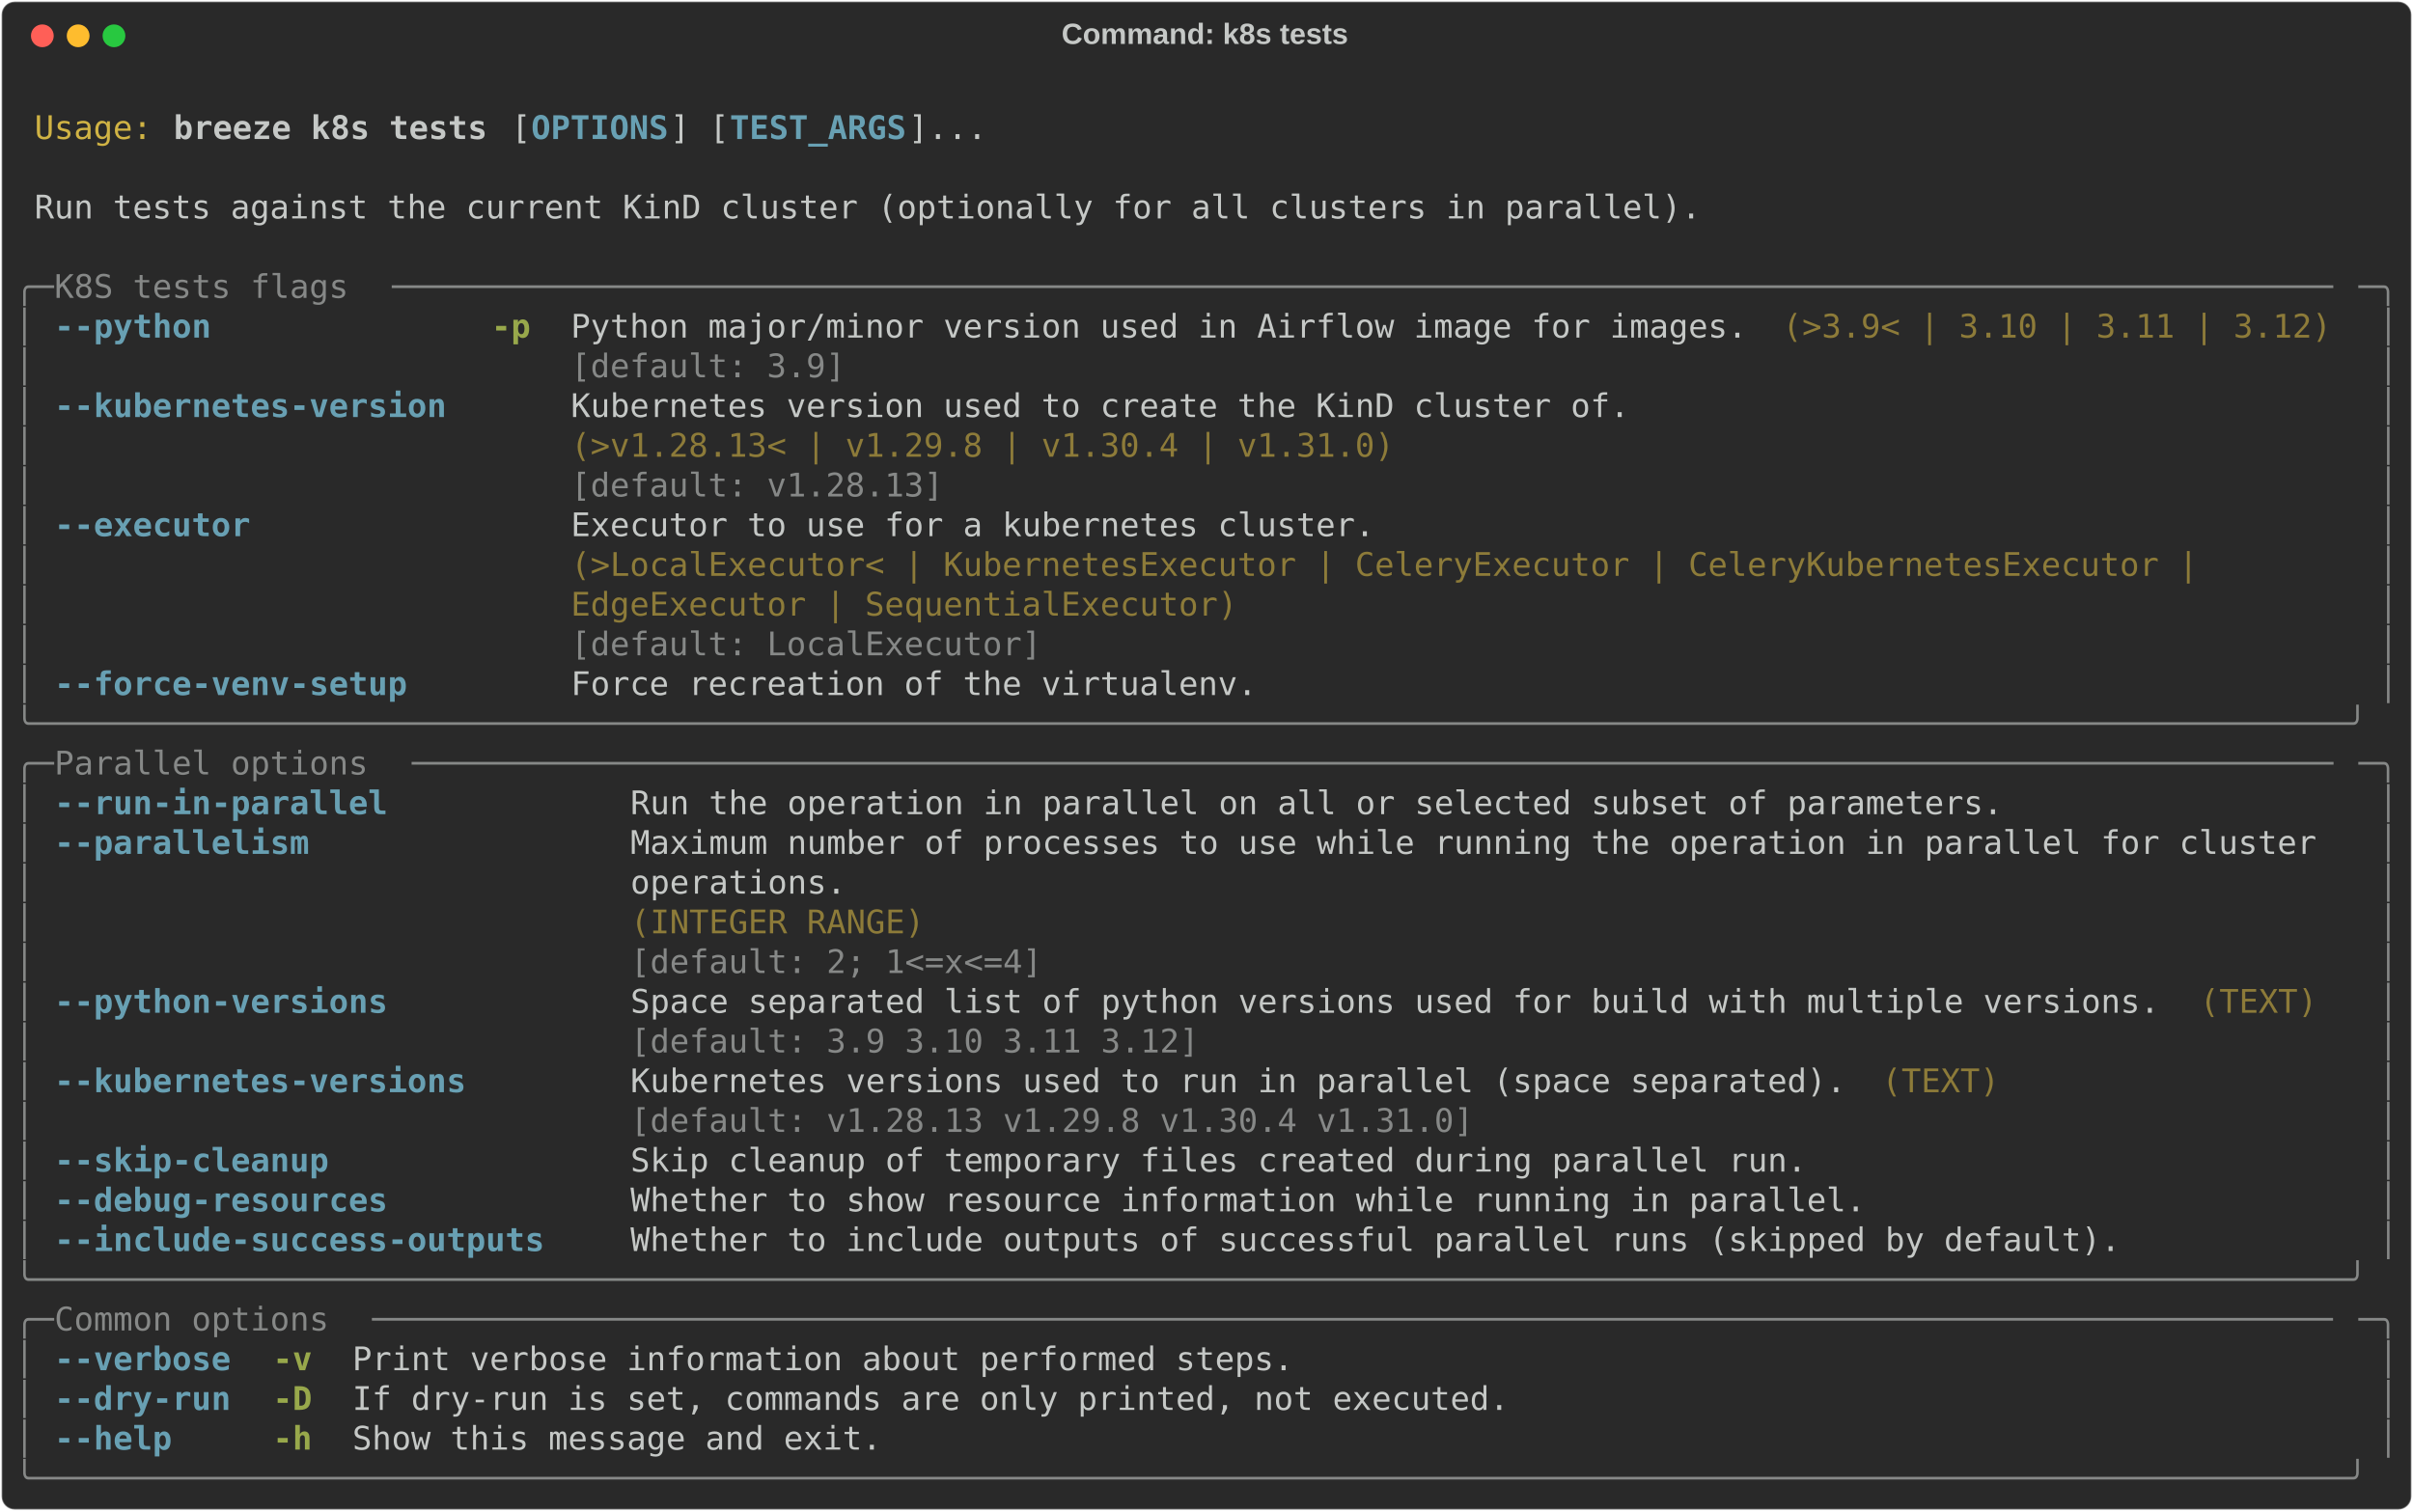
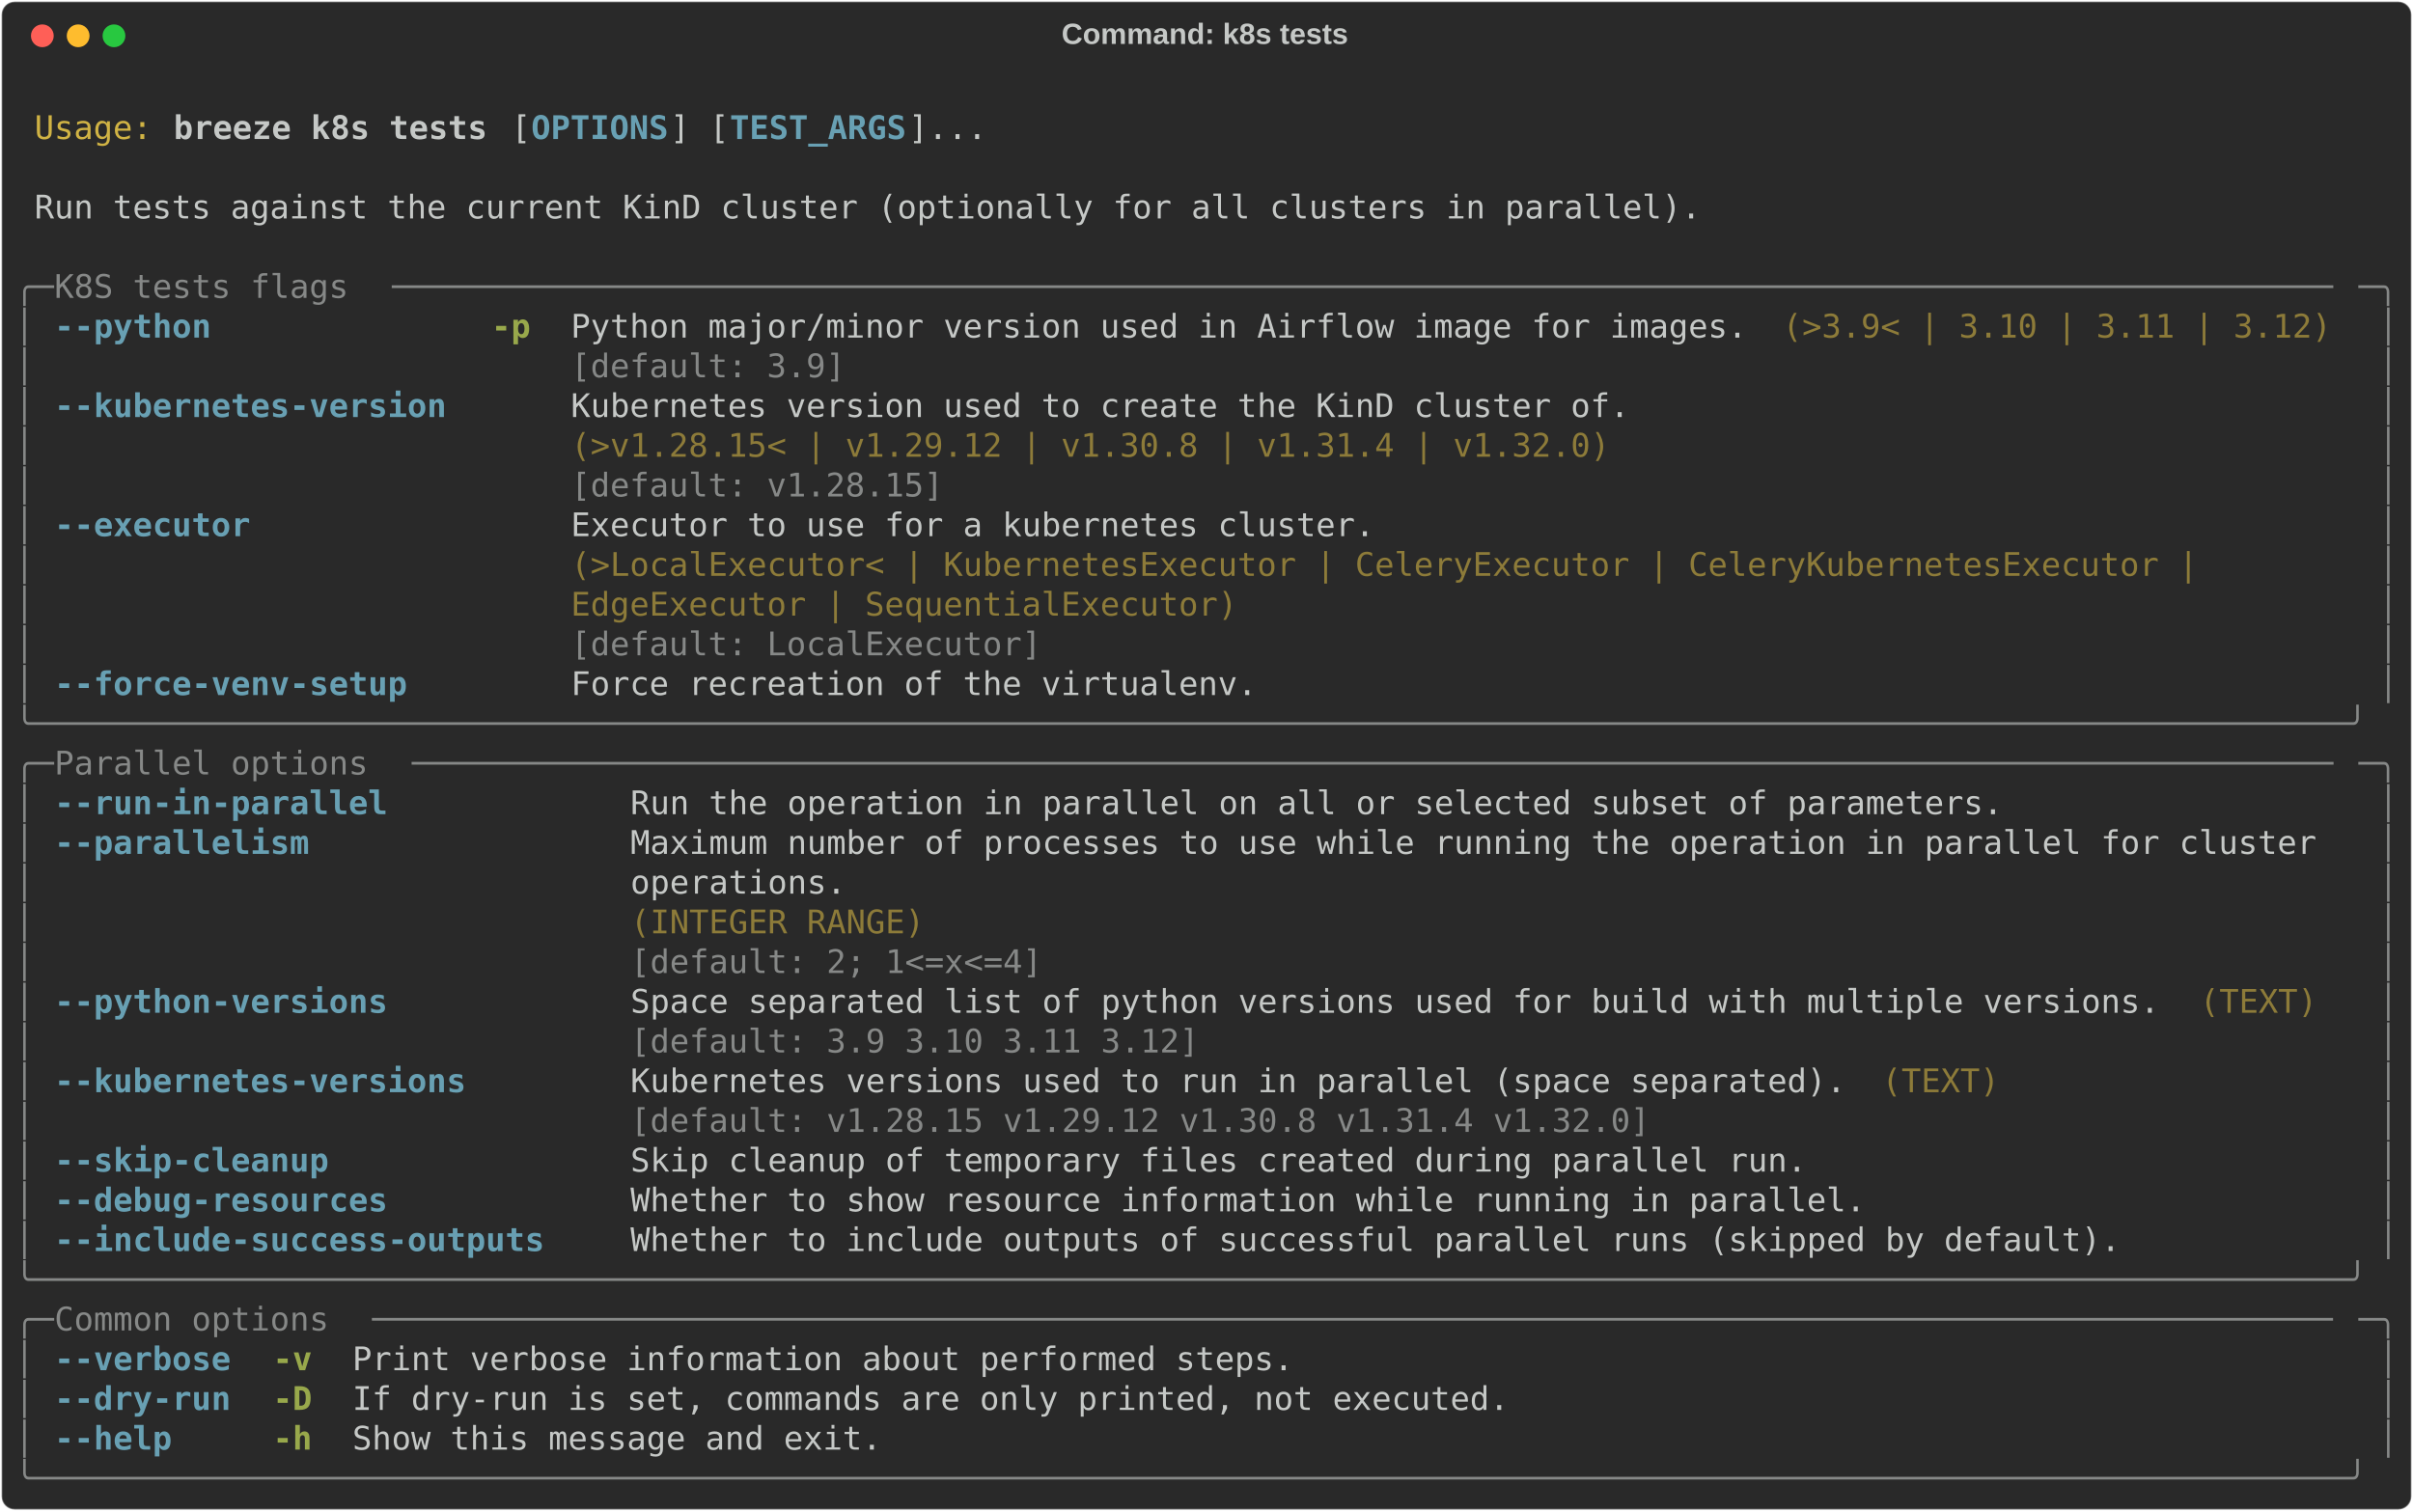
<svg xmlns="http://www.w3.org/2000/svg" class="rich-terminal" viewBox="0 0 1482 928.4">
  <style>

    @font-face {
        font-family: "Fira Code";
        src: local("FiraCode-Regular"),
                url("https://cdnjs.cloudflare.com/ajax/libs/firacode/6.2.0/woff2/FiraCode-Regular.woff2") format("woff2"),
                url("https://cdnjs.cloudflare.com/ajax/libs/firacode/6.2.0/woff/FiraCode-Regular.woff") format("woff");
        font-style: normal;
        font-weight: 400;
    }
    @font-face {
        font-family: "Fira Code";
        src: local("FiraCode-Bold"),
                url("https://cdnjs.cloudflare.com/ajax/libs/firacode/6.2.0/woff2/FiraCode-Bold.woff2") format("woff2"),
                url("https://cdnjs.cloudflare.com/ajax/libs/firacode/6.2.0/woff/FiraCode-Bold.woff") format("woff");
        font-style: bold;
        font-weight: 700;
    }

    .breeze-k8s-tests-matrix {
        font-family: Fira Code, monospace;
        font-size: 20px;
        line-height: 24.4px;
        font-variant-east-asian: full-width;
    }

    .breeze-k8s-tests-title {
        font-size: 18px;
        font-weight: bold;
        font-family: arial;
    }

    .breeze-k8s-tests-r1 { fill: #c5c8c6 }
.breeze-k8s-tests-r2 { fill: #d0b344 }
.breeze-k8s-tests-r3 { fill: #c5c8c6;font-weight: bold }
.breeze-k8s-tests-r4 { fill: #68a0b3;font-weight: bold }
.breeze-k8s-tests-r5 { fill: #868887 }
.breeze-k8s-tests-r6 { fill: #98a84b;font-weight: bold }
.breeze-k8s-tests-r7 { fill: #8d7b39 }
    </style>
  <defs>
    <clipPath id="breeze-k8s-tests-clip-terminal">
      <rect x="0" y="0" width="1463.0" height="877.4" />
    </clipPath>
    <clipPath id="breeze-k8s-tests-line-0">
      <rect x="0" y="1.5" width="1464" height="24.65" />
    </clipPath>
    <clipPath id="breeze-k8s-tests-line-1">
      <rect x="0" y="25.9" width="1464" height="24.65" />
    </clipPath>
    <clipPath id="breeze-k8s-tests-line-2">
      <rect x="0" y="50.3" width="1464" height="24.65" />
    </clipPath>
    <clipPath id="breeze-k8s-tests-line-3">
      <rect x="0" y="74.7" width="1464" height="24.65" />
    </clipPath>
    <clipPath id="breeze-k8s-tests-line-4">
      <rect x="0" y="99.1" width="1464" height="24.65" />
    </clipPath>
    <clipPath id="breeze-k8s-tests-line-5">
      <rect x="0" y="123.5" width="1464" height="24.65" />
    </clipPath>
    <clipPath id="breeze-k8s-tests-line-6">
      <rect x="0" y="147.9" width="1464" height="24.65" />
    </clipPath>
    <clipPath id="breeze-k8s-tests-line-7">
      <rect x="0" y="172.3" width="1464" height="24.65" />
    </clipPath>
    <clipPath id="breeze-k8s-tests-line-8">
      <rect x="0" y="196.7" width="1464" height="24.65" />
    </clipPath>
    <clipPath id="breeze-k8s-tests-line-9">
      <rect x="0" y="221.1" width="1464" height="24.65" />
    </clipPath>
    <clipPath id="breeze-k8s-tests-line-10">
      <rect x="0" y="245.5" width="1464" height="24.65" />
    </clipPath>
    <clipPath id="breeze-k8s-tests-line-11">
      <rect x="0" y="269.9" width="1464" height="24.65" />
    </clipPath>
    <clipPath id="breeze-k8s-tests-line-12">
      <rect x="0" y="294.3" width="1464" height="24.65" />
    </clipPath>
    <clipPath id="breeze-k8s-tests-line-13">
      <rect x="0" y="318.7" width="1464" height="24.65" />
    </clipPath>
    <clipPath id="breeze-k8s-tests-line-14">
      <rect x="0" y="343.1" width="1464" height="24.65" />
    </clipPath>
    <clipPath id="breeze-k8s-tests-line-15">
      <rect x="0" y="367.5" width="1464" height="24.65" />
    </clipPath>
    <clipPath id="breeze-k8s-tests-line-16">
      <rect x="0" y="391.9" width="1464" height="24.65" />
    </clipPath>
    <clipPath id="breeze-k8s-tests-line-17">
      <rect x="0" y="416.3" width="1464" height="24.65" />
    </clipPath>
    <clipPath id="breeze-k8s-tests-line-18">
      <rect x="0" y="440.7" width="1464" height="24.65" />
    </clipPath>
    <clipPath id="breeze-k8s-tests-line-19">
      <rect x="0" y="465.1" width="1464" height="24.65" />
    </clipPath>
    <clipPath id="breeze-k8s-tests-line-20">
      <rect x="0" y="489.5" width="1464" height="24.65" />
    </clipPath>
    <clipPath id="breeze-k8s-tests-line-21">
      <rect x="0" y="513.9" width="1464" height="24.65" />
    </clipPath>
    <clipPath id="breeze-k8s-tests-line-22">
      <rect x="0" y="538.3" width="1464" height="24.65" />
    </clipPath>
    <clipPath id="breeze-k8s-tests-line-23">
      <rect x="0" y="562.7" width="1464" height="24.65" />
    </clipPath>
    <clipPath id="breeze-k8s-tests-line-24">
      <rect x="0" y="587.1" width="1464" height="24.65" />
    </clipPath>
    <clipPath id="breeze-k8s-tests-line-25">
      <rect x="0" y="611.5" width="1464" height="24.65" />
    </clipPath>
    <clipPath id="breeze-k8s-tests-line-26">
      <rect x="0" y="635.9" width="1464" height="24.65" />
    </clipPath>
    <clipPath id="breeze-k8s-tests-line-27">
      <rect x="0" y="660.3" width="1464" height="24.65" />
    </clipPath>
    <clipPath id="breeze-k8s-tests-line-28">
      <rect x="0" y="684.7" width="1464" height="24.65" />
    </clipPath>
    <clipPath id="breeze-k8s-tests-line-29">
      <rect x="0" y="709.1" width="1464" height="24.65" />
    </clipPath>
    <clipPath id="breeze-k8s-tests-line-30">
      <rect x="0" y="733.5" width="1464" height="24.65" />
    </clipPath>
    <clipPath id="breeze-k8s-tests-line-31">
      <rect x="0" y="757.9" width="1464" height="24.65" />
    </clipPath>
    <clipPath id="breeze-k8s-tests-line-32">
      <rect x="0" y="782.3" width="1464" height="24.65" />
    </clipPath>
    <clipPath id="breeze-k8s-tests-line-33">
      <rect x="0" y="806.7" width="1464" height="24.65" />
    </clipPath>
    <clipPath id="breeze-k8s-tests-line-34">
      <rect x="0" y="831.1" width="1464" height="24.65" />
    </clipPath>
  </defs>
  <rect fill="#292929" stroke="rgba(255,255,255,0.35)" stroke-width="1" x="1" y="1" width="1480" height="926.4" rx="8" />
  <text class="breeze-k8s-tests-title" fill="#c5c8c6" text-anchor="middle" x="740" y="27">Command: k8s tests</text>
  <g transform="translate(26,22)">
    <circle cx="0" cy="0" r="7" fill="#ff5f57" />
    <circle cx="22" cy="0" r="7" fill="#febc2e" />
    <circle cx="44" cy="0" r="7" fill="#28c840" />
  </g>
  <g transform="translate(9, 41)" clip-path="url(#breeze-k8s-tests-clip-terminal)">
    <g class="breeze-k8s-tests-matrix">
      <text class="breeze-k8s-tests-r1" x="1464" y="20" textLength="12.2" clip-path="url(#breeze-k8s-tests-line-0)">
</text>
      <text class="breeze-k8s-tests-r2" x="12.2" y="44.4" textLength="73.2" clip-path="url(#breeze-k8s-tests-line-1)">Usage:</text>
      <text class="breeze-k8s-tests-r3" x="97.6" y="44.4" textLength="195.2" clip-path="url(#breeze-k8s-tests-line-1)">breeze k8s tests</text>
      <text class="breeze-k8s-tests-r1" x="305" y="44.4" textLength="12.2" clip-path="url(#breeze-k8s-tests-line-1)">[</text>
      <text class="breeze-k8s-tests-r4" x="317.2" y="44.4" textLength="85.4" clip-path="url(#breeze-k8s-tests-line-1)">OPTIONS</text>
      <text class="breeze-k8s-tests-r1" x="402.6" y="44.4" textLength="36.6" clip-path="url(#breeze-k8s-tests-line-1)">] [</text>
      <text class="breeze-k8s-tests-r4" x="439.2" y="44.4" textLength="109.8" clip-path="url(#breeze-k8s-tests-line-1)">TEST_ARGS</text>
      <text class="breeze-k8s-tests-r1" x="549" y="44.4" textLength="48.8" clip-path="url(#breeze-k8s-tests-line-1)">]...</text>
      <text class="breeze-k8s-tests-r1" x="1464" y="44.4" textLength="12.2" clip-path="url(#breeze-k8s-tests-line-1)">
</text>
      <text class="breeze-k8s-tests-r1" x="1464" y="68.8" textLength="12.2" clip-path="url(#breeze-k8s-tests-line-2)">
</text>
      <text class="breeze-k8s-tests-r1" x="12.2" y="93.2" textLength="1037" clip-path="url(#breeze-k8s-tests-line-3)">Run tests against the current KinD cluster (optionally for all clusters in parallel).</text>
      <text class="breeze-k8s-tests-r1" x="1464" y="93.2" textLength="12.2" clip-path="url(#breeze-k8s-tests-line-3)">
</text>
      <text class="breeze-k8s-tests-r1" x="1464" y="117.6" textLength="12.2" clip-path="url(#breeze-k8s-tests-line-4)">
</text>
      <text class="breeze-k8s-tests-r5" x="0" y="142" textLength="24.4" clip-path="url(#breeze-k8s-tests-line-5)">╭─</text>
      <text class="breeze-k8s-tests-r5" x="24.4" y="142" textLength="207.4" clip-path="url(#breeze-k8s-tests-line-5)"> K8S tests flags </text>
      <text class="breeze-k8s-tests-r5" x="231.8" y="142" textLength="1207.8" clip-path="url(#breeze-k8s-tests-line-5)">───────────────────────────────────────────────────────────────────────────────────────────────────</text>
      <text class="breeze-k8s-tests-r5" x="1439.6" y="142" textLength="24.4" clip-path="url(#breeze-k8s-tests-line-5)">─╮</text>
      <text class="breeze-k8s-tests-r1" x="1464" y="142" textLength="12.2" clip-path="url(#breeze-k8s-tests-line-5)">
</text>
      <text class="breeze-k8s-tests-r5" x="0" y="166.4" textLength="12.2" clip-path="url(#breeze-k8s-tests-line-6)">│</text>
      <text class="breeze-k8s-tests-r4" x="24.4" y="166.4" textLength="97.6" clip-path="url(#breeze-k8s-tests-line-6)">--python</text>
      <text class="breeze-k8s-tests-r6" x="292.8" y="166.4" textLength="24.4" clip-path="url(#breeze-k8s-tests-line-6)">-p</text>
      <text class="breeze-k8s-tests-r1" x="341.6" y="166.4" textLength="732" clip-path="url(#breeze-k8s-tests-line-6)">Python major/minor version used in Airflow image for images.</text>
      <text class="breeze-k8s-tests-r7" x="1085.8" y="166.4" textLength="341.6" clip-path="url(#breeze-k8s-tests-line-6)">(&gt;3.9&lt; | 3.10 | 3.11 | 3.12)</text>
      <text class="breeze-k8s-tests-r5" x="1451.8" y="166.4" textLength="12.2" clip-path="url(#breeze-k8s-tests-line-6)">│</text>
      <text class="breeze-k8s-tests-r1" x="1464" y="166.4" textLength="12.2" clip-path="url(#breeze-k8s-tests-line-6)">
</text>
      <text class="breeze-k8s-tests-r5" x="0" y="190.8" textLength="12.2" clip-path="url(#breeze-k8s-tests-line-7)">│</text>
      <text class="breeze-k8s-tests-r5" x="341.6" y="190.8" textLength="732" clip-path="url(#breeze-k8s-tests-line-7)">[default: 3.9]                                              </text>
      <text class="breeze-k8s-tests-r5" x="1451.8" y="190.8" textLength="12.2" clip-path="url(#breeze-k8s-tests-line-7)">│</text>
      <text class="breeze-k8s-tests-r1" x="1464" y="190.8" textLength="12.2" clip-path="url(#breeze-k8s-tests-line-7)">
</text>
      <text class="breeze-k8s-tests-r5" x="0" y="215.2" textLength="12.2" clip-path="url(#breeze-k8s-tests-line-8)">│</text>
      <text class="breeze-k8s-tests-r4" x="24.4" y="215.2" textLength="244" clip-path="url(#breeze-k8s-tests-line-8)">--kubernetes-version</text>
      <text class="breeze-k8s-tests-r1" x="341.6" y="215.2" textLength="658.8" clip-path="url(#breeze-k8s-tests-line-8)">Kubernetes version used to create the KinD cluster of.</text>
      <text class="breeze-k8s-tests-r5" x="1451.8" y="215.2" textLength="12.2" clip-path="url(#breeze-k8s-tests-line-8)">│</text>
      <text class="breeze-k8s-tests-r1" x="1464" y="215.2" textLength="12.2" clip-path="url(#breeze-k8s-tests-line-8)">
</text>
      <text class="breeze-k8s-tests-r5" x="0" y="239.6" textLength="12.2" clip-path="url(#breeze-k8s-tests-line-9)">│</text>
-       <text class="breeze-k8s-tests-r7" x="341.6" y="239.6" textLength="658.8" clip-path="url(#breeze-k8s-tests-line-9)">(&gt;v1.28.13&lt; | v1.29.8 | v1.30.4 | v1.31.0)            </text>
+       <text class="breeze-k8s-tests-r7" x="341.6" y="239.6" textLength="658.8" clip-path="url(#breeze-k8s-tests-line-9)">(&gt;v1.28.15&lt; | v1.29.12 | v1.30.8 | v1.31.4 | v1.32.0) </text>
      <text class="breeze-k8s-tests-r5" x="1451.8" y="239.6" textLength="12.2" clip-path="url(#breeze-k8s-tests-line-9)">│</text>
      <text class="breeze-k8s-tests-r1" x="1464" y="239.6" textLength="12.2" clip-path="url(#breeze-k8s-tests-line-9)">
</text>
      <text class="breeze-k8s-tests-r5" x="0" y="264" textLength="12.2" clip-path="url(#breeze-k8s-tests-line-10)">│</text>
-       <text class="breeze-k8s-tests-r5" x="341.6" y="264" textLength="658.8" clip-path="url(#breeze-k8s-tests-line-10)">[default: v1.28.13]                                   </text>
+       <text class="breeze-k8s-tests-r5" x="341.6" y="264" textLength="658.8" clip-path="url(#breeze-k8s-tests-line-10)">[default: v1.28.15]                                   </text>
      <text class="breeze-k8s-tests-r5" x="1451.8" y="264" textLength="12.2" clip-path="url(#breeze-k8s-tests-line-10)">│</text>
      <text class="breeze-k8s-tests-r1" x="1464" y="264" textLength="12.2" clip-path="url(#breeze-k8s-tests-line-10)">
</text>
      <text class="breeze-k8s-tests-r5" x="0" y="288.4" textLength="12.2" clip-path="url(#breeze-k8s-tests-line-11)">│</text>
      <text class="breeze-k8s-tests-r4" x="24.4" y="288.4" textLength="122" clip-path="url(#breeze-k8s-tests-line-11)">--executor</text>
      <text class="breeze-k8s-tests-r1" x="341.6" y="288.4" textLength="1098" clip-path="url(#breeze-k8s-tests-line-11)">Executor to use for a kubernetes cluster.                                                 </text>
      <text class="breeze-k8s-tests-r5" x="1451.8" y="288.4" textLength="12.2" clip-path="url(#breeze-k8s-tests-line-11)">│</text>
      <text class="breeze-k8s-tests-r1" x="1464" y="288.4" textLength="12.2" clip-path="url(#breeze-k8s-tests-line-11)">
</text>
      <text class="breeze-k8s-tests-r5" x="0" y="312.8" textLength="12.2" clip-path="url(#breeze-k8s-tests-line-12)">│</text>
      <text class="breeze-k8s-tests-r7" x="341.6" y="312.8" textLength="1098" clip-path="url(#breeze-k8s-tests-line-12)">(&gt;LocalExecutor&lt; | KubernetesExecutor | CeleryExecutor | CeleryKubernetesExecutor |       </text>
      <text class="breeze-k8s-tests-r5" x="1451.8" y="312.8" textLength="12.2" clip-path="url(#breeze-k8s-tests-line-12)">│</text>
      <text class="breeze-k8s-tests-r1" x="1464" y="312.8" textLength="12.2" clip-path="url(#breeze-k8s-tests-line-12)">
</text>
      <text class="breeze-k8s-tests-r5" x="0" y="337.2" textLength="12.2" clip-path="url(#breeze-k8s-tests-line-13)">│</text>
      <text class="breeze-k8s-tests-r7" x="341.6" y="337.2" textLength="1098" clip-path="url(#breeze-k8s-tests-line-13)">EdgeExecutor | SequentialExecutor)                                                        </text>
      <text class="breeze-k8s-tests-r5" x="1451.8" y="337.2" textLength="12.2" clip-path="url(#breeze-k8s-tests-line-13)">│</text>
      <text class="breeze-k8s-tests-r1" x="1464" y="337.2" textLength="12.2" clip-path="url(#breeze-k8s-tests-line-13)">
</text>
      <text class="breeze-k8s-tests-r5" x="0" y="361.6" textLength="12.2" clip-path="url(#breeze-k8s-tests-line-14)">│</text>
      <text class="breeze-k8s-tests-r5" x="341.6" y="361.6" textLength="1098" clip-path="url(#breeze-k8s-tests-line-14)">[default: LocalExecutor]                                                                  </text>
      <text class="breeze-k8s-tests-r5" x="1451.8" y="361.6" textLength="12.2" clip-path="url(#breeze-k8s-tests-line-14)">│</text>
      <text class="breeze-k8s-tests-r1" x="1464" y="361.6" textLength="12.2" clip-path="url(#breeze-k8s-tests-line-14)">
</text>
      <text class="breeze-k8s-tests-r5" x="0" y="386" textLength="12.2" clip-path="url(#breeze-k8s-tests-line-15)">│</text>
      <text class="breeze-k8s-tests-r4" x="24.4" y="386" textLength="219.6" clip-path="url(#breeze-k8s-tests-line-15)">--force-venv-setup</text>
      <text class="breeze-k8s-tests-r1" x="341.6" y="386" textLength="427" clip-path="url(#breeze-k8s-tests-line-15)">Force recreation of the virtualenv.</text>
      <text class="breeze-k8s-tests-r5" x="1451.8" y="386" textLength="12.2" clip-path="url(#breeze-k8s-tests-line-15)">│</text>
      <text class="breeze-k8s-tests-r1" x="1464" y="386" textLength="12.2" clip-path="url(#breeze-k8s-tests-line-15)">
</text>
      <text class="breeze-k8s-tests-r5" x="0" y="410.4" textLength="1464" clip-path="url(#breeze-k8s-tests-line-16)">╰──────────────────────────────────────────────────────────────────────────────────────────────────────────────────────╯</text>
      <text class="breeze-k8s-tests-r1" x="1464" y="410.4" textLength="12.2" clip-path="url(#breeze-k8s-tests-line-16)">
</text>
      <text class="breeze-k8s-tests-r5" x="0" y="434.8" textLength="24.4" clip-path="url(#breeze-k8s-tests-line-17)">╭─</text>
      <text class="breeze-k8s-tests-r5" x="24.4" y="434.8" textLength="219.6" clip-path="url(#breeze-k8s-tests-line-17)"> Parallel options </text>
      <text class="breeze-k8s-tests-r5" x="244" y="434.8" textLength="1195.6" clip-path="url(#breeze-k8s-tests-line-17)">──────────────────────────────────────────────────────────────────────────────────────────────────</text>
      <text class="breeze-k8s-tests-r5" x="1439.6" y="434.8" textLength="24.4" clip-path="url(#breeze-k8s-tests-line-17)">─╮</text>
      <text class="breeze-k8s-tests-r1" x="1464" y="434.8" textLength="12.2" clip-path="url(#breeze-k8s-tests-line-17)">
</text>
      <text class="breeze-k8s-tests-r5" x="0" y="459.2" textLength="12.2" clip-path="url(#breeze-k8s-tests-line-18)">│</text>
      <text class="breeze-k8s-tests-r4" x="24.4" y="459.2" textLength="207.4" clip-path="url(#breeze-k8s-tests-line-18)">--run-in-parallel</text>
      <text class="breeze-k8s-tests-r1" x="378.2" y="459.2" textLength="854" clip-path="url(#breeze-k8s-tests-line-18)">Run the operation in parallel on all or selected subset of parameters.</text>
      <text class="breeze-k8s-tests-r5" x="1451.8" y="459.2" textLength="12.2" clip-path="url(#breeze-k8s-tests-line-18)">│</text>
      <text class="breeze-k8s-tests-r1" x="1464" y="459.2" textLength="12.2" clip-path="url(#breeze-k8s-tests-line-18)">
</text>
      <text class="breeze-k8s-tests-r5" x="0" y="483.6" textLength="12.2" clip-path="url(#breeze-k8s-tests-line-19)">│</text>
      <text class="breeze-k8s-tests-r4" x="24.4" y="483.6" textLength="158.6" clip-path="url(#breeze-k8s-tests-line-19)">--parallelism</text>
      <text class="breeze-k8s-tests-r1" x="378.2" y="483.6" textLength="1061.4" clip-path="url(#breeze-k8s-tests-line-19)">Maximum number of processes to use while running the operation in parallel for cluster </text>
      <text class="breeze-k8s-tests-r5" x="1451.8" y="483.6" textLength="12.2" clip-path="url(#breeze-k8s-tests-line-19)">│</text>
      <text class="breeze-k8s-tests-r1" x="1464" y="483.6" textLength="12.2" clip-path="url(#breeze-k8s-tests-line-19)">
</text>
      <text class="breeze-k8s-tests-r5" x="0" y="508" textLength="12.2" clip-path="url(#breeze-k8s-tests-line-20)">│</text>
      <text class="breeze-k8s-tests-r1" x="378.2" y="508" textLength="1061.4" clip-path="url(#breeze-k8s-tests-line-20)">operations.                                                                            </text>
      <text class="breeze-k8s-tests-r5" x="1451.8" y="508" textLength="12.2" clip-path="url(#breeze-k8s-tests-line-20)">│</text>
      <text class="breeze-k8s-tests-r1" x="1464" y="508" textLength="12.2" clip-path="url(#breeze-k8s-tests-line-20)">
</text>
      <text class="breeze-k8s-tests-r5" x="0" y="532.4" textLength="12.2" clip-path="url(#breeze-k8s-tests-line-21)">│</text>
      <text class="breeze-k8s-tests-r7" x="378.2" y="532.4" textLength="1061.4" clip-path="url(#breeze-k8s-tests-line-21)">(INTEGER RANGE)                                                                        </text>
      <text class="breeze-k8s-tests-r5" x="1451.8" y="532.4" textLength="12.2" clip-path="url(#breeze-k8s-tests-line-21)">│</text>
      <text class="breeze-k8s-tests-r1" x="1464" y="532.4" textLength="12.2" clip-path="url(#breeze-k8s-tests-line-21)">
</text>
      <text class="breeze-k8s-tests-r5" x="0" y="556.8" textLength="12.2" clip-path="url(#breeze-k8s-tests-line-22)">│</text>
      <text class="breeze-k8s-tests-r5" x="378.2" y="556.8" textLength="1061.4" clip-path="url(#breeze-k8s-tests-line-22)">[default: 2; 1&lt;=x&lt;=4]                                                                  </text>
      <text class="breeze-k8s-tests-r5" x="1451.8" y="556.8" textLength="12.2" clip-path="url(#breeze-k8s-tests-line-22)">│</text>
      <text class="breeze-k8s-tests-r1" x="1464" y="556.8" textLength="12.2" clip-path="url(#breeze-k8s-tests-line-22)">
</text>
      <text class="breeze-k8s-tests-r5" x="0" y="581.2" textLength="12.2" clip-path="url(#breeze-k8s-tests-line-23)">│</text>
      <text class="breeze-k8s-tests-r4" x="24.4" y="581.2" textLength="207.4" clip-path="url(#breeze-k8s-tests-line-23)">--python-versions</text>
      <text class="breeze-k8s-tests-r1" x="378.2" y="581.2" textLength="951.6" clip-path="url(#breeze-k8s-tests-line-23)">Space separated list of python versions used for build with multiple versions.</text>
      <text class="breeze-k8s-tests-r7" x="1342" y="581.2" textLength="73.2" clip-path="url(#breeze-k8s-tests-line-23)">(TEXT)</text>
      <text class="breeze-k8s-tests-r5" x="1451.8" y="581.2" textLength="12.2" clip-path="url(#breeze-k8s-tests-line-23)">│</text>
      <text class="breeze-k8s-tests-r1" x="1464" y="581.2" textLength="12.2" clip-path="url(#breeze-k8s-tests-line-23)">
</text>
      <text class="breeze-k8s-tests-r5" x="0" y="605.6" textLength="12.2" clip-path="url(#breeze-k8s-tests-line-24)">│</text>
      <text class="breeze-k8s-tests-r5" x="378.2" y="605.6" textLength="951.6" clip-path="url(#breeze-k8s-tests-line-24)">[default: 3.9 3.10 3.11 3.12]                                                 </text>
      <text class="breeze-k8s-tests-r5" x="1451.8" y="605.6" textLength="12.2" clip-path="url(#breeze-k8s-tests-line-24)">│</text>
      <text class="breeze-k8s-tests-r1" x="1464" y="605.6" textLength="12.2" clip-path="url(#breeze-k8s-tests-line-24)">
</text>
      <text class="breeze-k8s-tests-r5" x="0" y="630" textLength="12.2" clip-path="url(#breeze-k8s-tests-line-25)">│</text>
      <text class="breeze-k8s-tests-r4" x="24.4" y="630" textLength="256.2" clip-path="url(#breeze-k8s-tests-line-25)">--kubernetes-versions</text>
      <text class="breeze-k8s-tests-r1" x="378.2" y="630" textLength="756.4" clip-path="url(#breeze-k8s-tests-line-25)">Kubernetes versions used to run in parallel (space separated).</text>
      <text class="breeze-k8s-tests-r7" x="1146.8" y="630" textLength="73.2" clip-path="url(#breeze-k8s-tests-line-25)">(TEXT)</text>
      <text class="breeze-k8s-tests-r5" x="1451.8" y="630" textLength="12.2" clip-path="url(#breeze-k8s-tests-line-25)">│</text>
      <text class="breeze-k8s-tests-r1" x="1464" y="630" textLength="12.2" clip-path="url(#breeze-k8s-tests-line-25)">
</text>
      <text class="breeze-k8s-tests-r5" x="0" y="654.4" textLength="12.2" clip-path="url(#breeze-k8s-tests-line-26)">│</text>
-       <text class="breeze-k8s-tests-r5" x="378.2" y="654.4" textLength="756.4" clip-path="url(#breeze-k8s-tests-line-26)">[default: v1.28.13 v1.29.8 v1.30.4 v1.31.0]                   </text>
+       <text class="breeze-k8s-tests-r5" x="378.2" y="654.4" textLength="756.4" clip-path="url(#breeze-k8s-tests-line-26)">[default: v1.28.15 v1.29.12 v1.30.8 v1.31.4 v1.32.0]          </text>
      <text class="breeze-k8s-tests-r5" x="1451.8" y="654.4" textLength="12.2" clip-path="url(#breeze-k8s-tests-line-26)">│</text>
      <text class="breeze-k8s-tests-r1" x="1464" y="654.4" textLength="12.2" clip-path="url(#breeze-k8s-tests-line-26)">
</text>
      <text class="breeze-k8s-tests-r5" x="0" y="678.8" textLength="12.2" clip-path="url(#breeze-k8s-tests-line-27)">│</text>
      <text class="breeze-k8s-tests-r4" x="24.4" y="678.8" textLength="170.8" clip-path="url(#breeze-k8s-tests-line-27)">--skip-cleanup</text>
      <text class="breeze-k8s-tests-r1" x="378.2" y="678.8" textLength="732" clip-path="url(#breeze-k8s-tests-line-27)">Skip cleanup of temporary files created during parallel run.</text>
      <text class="breeze-k8s-tests-r5" x="1451.8" y="678.8" textLength="12.2" clip-path="url(#breeze-k8s-tests-line-27)">│</text>
      <text class="breeze-k8s-tests-r1" x="1464" y="678.8" textLength="12.2" clip-path="url(#breeze-k8s-tests-line-27)">
</text>
      <text class="breeze-k8s-tests-r5" x="0" y="703.2" textLength="12.2" clip-path="url(#breeze-k8s-tests-line-28)">│</text>
      <text class="breeze-k8s-tests-r4" x="24.4" y="703.2" textLength="207.4" clip-path="url(#breeze-k8s-tests-line-28)">--debug-resources</text>
      <text class="breeze-k8s-tests-r1" x="378.2" y="703.2" textLength="768.6" clip-path="url(#breeze-k8s-tests-line-28)">Whether to show resource information while running in parallel.</text>
      <text class="breeze-k8s-tests-r5" x="1451.8" y="703.2" textLength="12.2" clip-path="url(#breeze-k8s-tests-line-28)">│</text>
      <text class="breeze-k8s-tests-r1" x="1464" y="703.2" textLength="12.2" clip-path="url(#breeze-k8s-tests-line-28)">
</text>
      <text class="breeze-k8s-tests-r5" x="0" y="727.6" textLength="12.2" clip-path="url(#breeze-k8s-tests-line-29)">│</text>
      <text class="breeze-k8s-tests-r4" x="24.4" y="727.6" textLength="305" clip-path="url(#breeze-k8s-tests-line-29)">--include-success-outputs</text>
      <text class="breeze-k8s-tests-r1" x="378.2" y="727.6" textLength="927.2" clip-path="url(#breeze-k8s-tests-line-29)">Whether to include outputs of successful parallel runs (skipped by default).</text>
      <text class="breeze-k8s-tests-r5" x="1451.8" y="727.6" textLength="12.2" clip-path="url(#breeze-k8s-tests-line-29)">│</text>
      <text class="breeze-k8s-tests-r1" x="1464" y="727.6" textLength="12.2" clip-path="url(#breeze-k8s-tests-line-29)">
</text>
      <text class="breeze-k8s-tests-r5" x="0" y="752" textLength="1464" clip-path="url(#breeze-k8s-tests-line-30)">╰──────────────────────────────────────────────────────────────────────────────────────────────────────────────────────╯</text>
      <text class="breeze-k8s-tests-r1" x="1464" y="752" textLength="12.2" clip-path="url(#breeze-k8s-tests-line-30)">
</text>
      <text class="breeze-k8s-tests-r5" x="0" y="776.4" textLength="24.4" clip-path="url(#breeze-k8s-tests-line-31)">╭─</text>
      <text class="breeze-k8s-tests-r5" x="24.4" y="776.4" textLength="195.2" clip-path="url(#breeze-k8s-tests-line-31)"> Common options </text>
      <text class="breeze-k8s-tests-r5" x="219.6" y="776.4" textLength="1220" clip-path="url(#breeze-k8s-tests-line-31)">────────────────────────────────────────────────────────────────────────────────────────────────────</text>
      <text class="breeze-k8s-tests-r5" x="1439.6" y="776.4" textLength="24.4" clip-path="url(#breeze-k8s-tests-line-31)">─╮</text>
      <text class="breeze-k8s-tests-r1" x="1464" y="776.4" textLength="12.2" clip-path="url(#breeze-k8s-tests-line-31)">
</text>
      <text class="breeze-k8s-tests-r5" x="0" y="800.8" textLength="12.2" clip-path="url(#breeze-k8s-tests-line-32)">│</text>
      <text class="breeze-k8s-tests-r4" x="24.4" y="800.8" textLength="109.8" clip-path="url(#breeze-k8s-tests-line-32)">--verbose</text>
      <text class="breeze-k8s-tests-r6" x="158.6" y="800.8" textLength="24.4" clip-path="url(#breeze-k8s-tests-line-32)">-v</text>
      <text class="breeze-k8s-tests-r1" x="207.4" y="800.8" textLength="585.6" clip-path="url(#breeze-k8s-tests-line-32)">Print verbose information about performed steps.</text>
      <text class="breeze-k8s-tests-r5" x="1451.8" y="800.8" textLength="12.2" clip-path="url(#breeze-k8s-tests-line-32)">│</text>
      <text class="breeze-k8s-tests-r1" x="1464" y="800.8" textLength="12.2" clip-path="url(#breeze-k8s-tests-line-32)">
</text>
      <text class="breeze-k8s-tests-r5" x="0" y="825.2" textLength="12.2" clip-path="url(#breeze-k8s-tests-line-33)">│</text>
      <text class="breeze-k8s-tests-r4" x="24.4" y="825.2" textLength="109.8" clip-path="url(#breeze-k8s-tests-line-33)">--dry-run</text>
      <text class="breeze-k8s-tests-r6" x="158.6" y="825.2" textLength="24.4" clip-path="url(#breeze-k8s-tests-line-33)">-D</text>
      <text class="breeze-k8s-tests-r1" x="207.4" y="825.2" textLength="719.8" clip-path="url(#breeze-k8s-tests-line-33)">If dry-run is set, commands are only printed, not executed.</text>
      <text class="breeze-k8s-tests-r5" x="1451.8" y="825.2" textLength="12.2" clip-path="url(#breeze-k8s-tests-line-33)">│</text>
      <text class="breeze-k8s-tests-r1" x="1464" y="825.2" textLength="12.2" clip-path="url(#breeze-k8s-tests-line-33)">
</text>
      <text class="breeze-k8s-tests-r5" x="0" y="849.6" textLength="12.2" clip-path="url(#breeze-k8s-tests-line-34)">│</text>
      <text class="breeze-k8s-tests-r4" x="24.4" y="849.6" textLength="73.2" clip-path="url(#breeze-k8s-tests-line-34)">--help</text>
      <text class="breeze-k8s-tests-r6" x="158.6" y="849.6" textLength="24.4" clip-path="url(#breeze-k8s-tests-line-34)">-h</text>
      <text class="breeze-k8s-tests-r1" x="207.4" y="849.6" textLength="329.4" clip-path="url(#breeze-k8s-tests-line-34)">Show this message and exit.</text>
      <text class="breeze-k8s-tests-r5" x="1451.8" y="849.6" textLength="12.2" clip-path="url(#breeze-k8s-tests-line-34)">│</text>
      <text class="breeze-k8s-tests-r1" x="1464" y="849.6" textLength="12.2" clip-path="url(#breeze-k8s-tests-line-34)">
</text>
      <text class="breeze-k8s-tests-r5" x="0" y="874" textLength="1464" clip-path="url(#breeze-k8s-tests-line-35)">╰──────────────────────────────────────────────────────────────────────────────────────────────────────────────────────╯</text>
      <text class="breeze-k8s-tests-r1" x="1464" y="874" textLength="12.2" clip-path="url(#breeze-k8s-tests-line-35)">
</text>
    </g>
  </g>
</svg>
